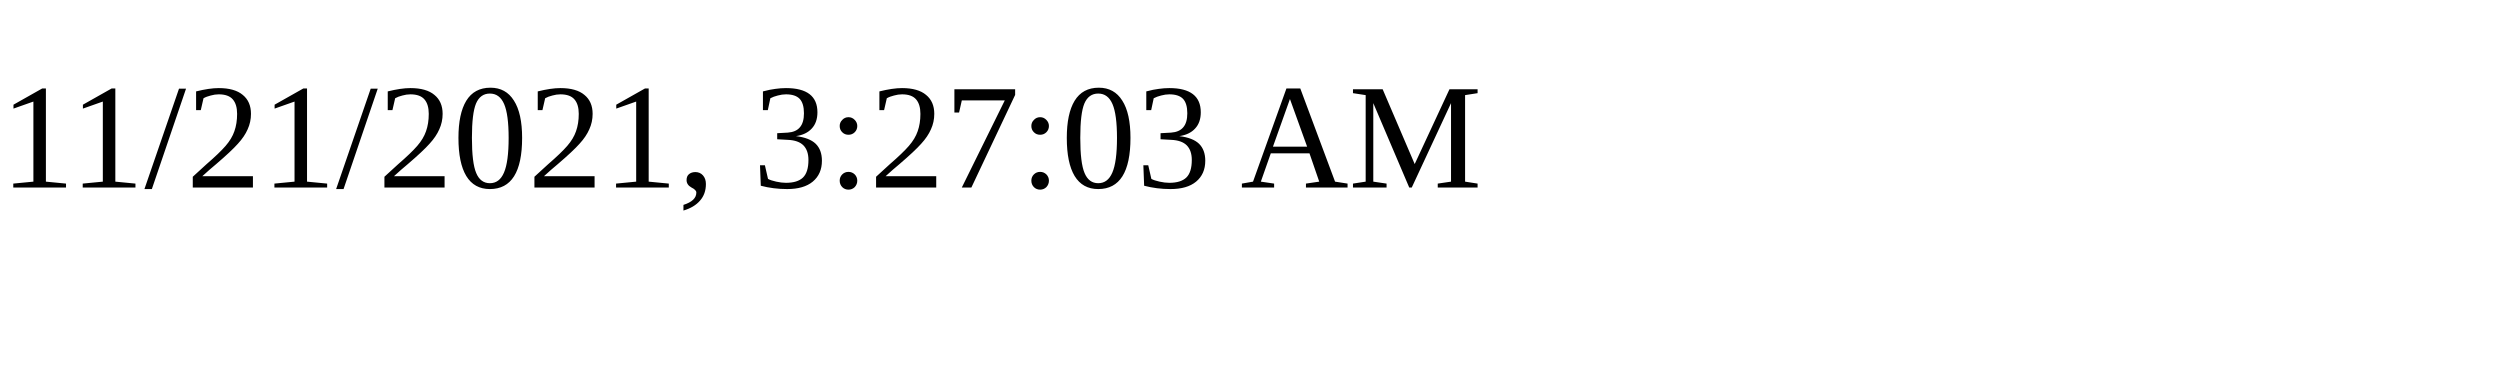
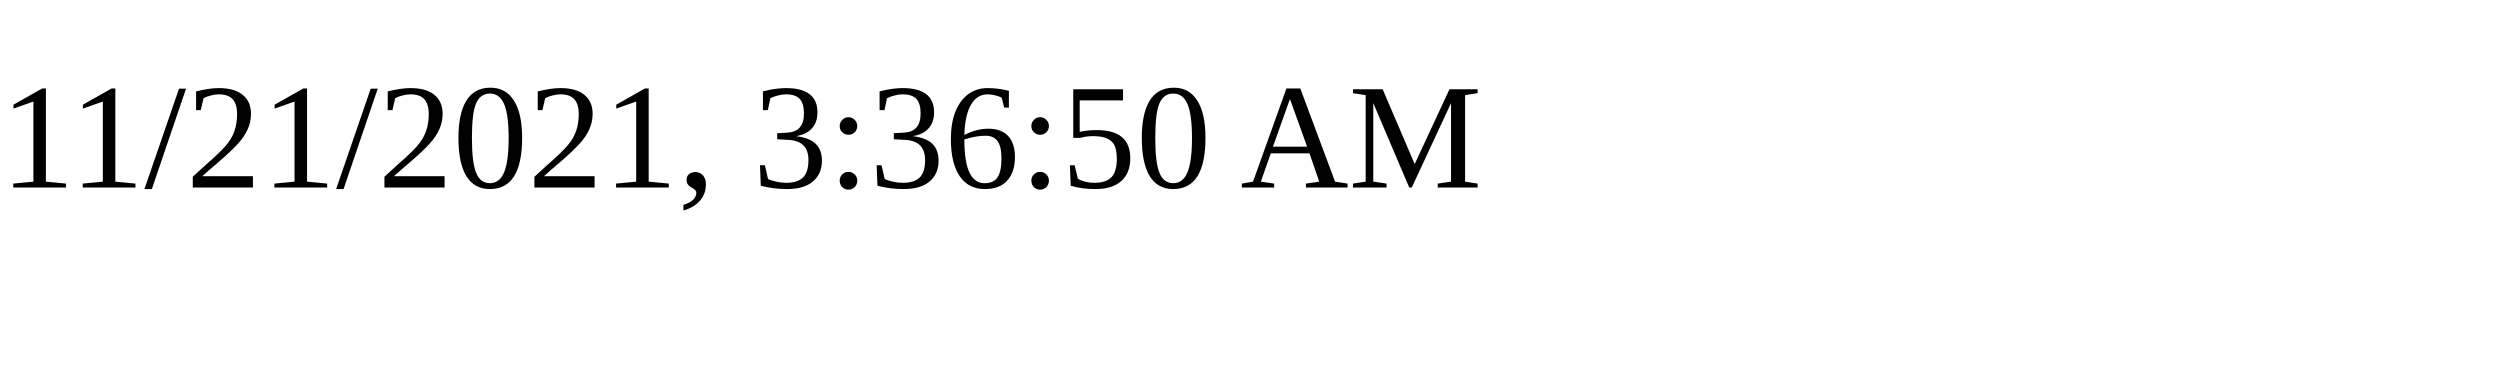
<svg xmlns="http://www.w3.org/2000/svg" height="30" width="200">
-   <text x="0" y="15">11/21/2021, 3:27:03 AM</text>
+   <text x="0" y="15">11/21/2021, 3:36:50 AM</text>
</svg>
